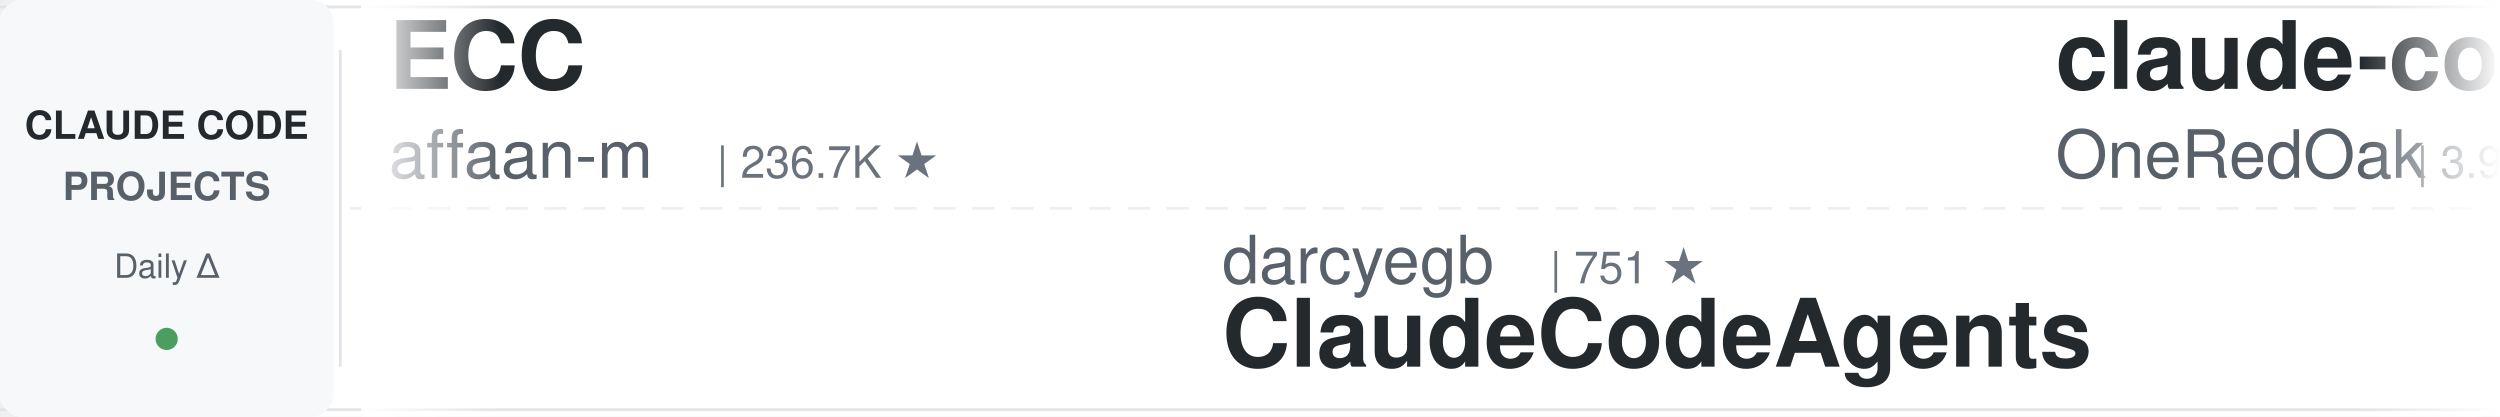
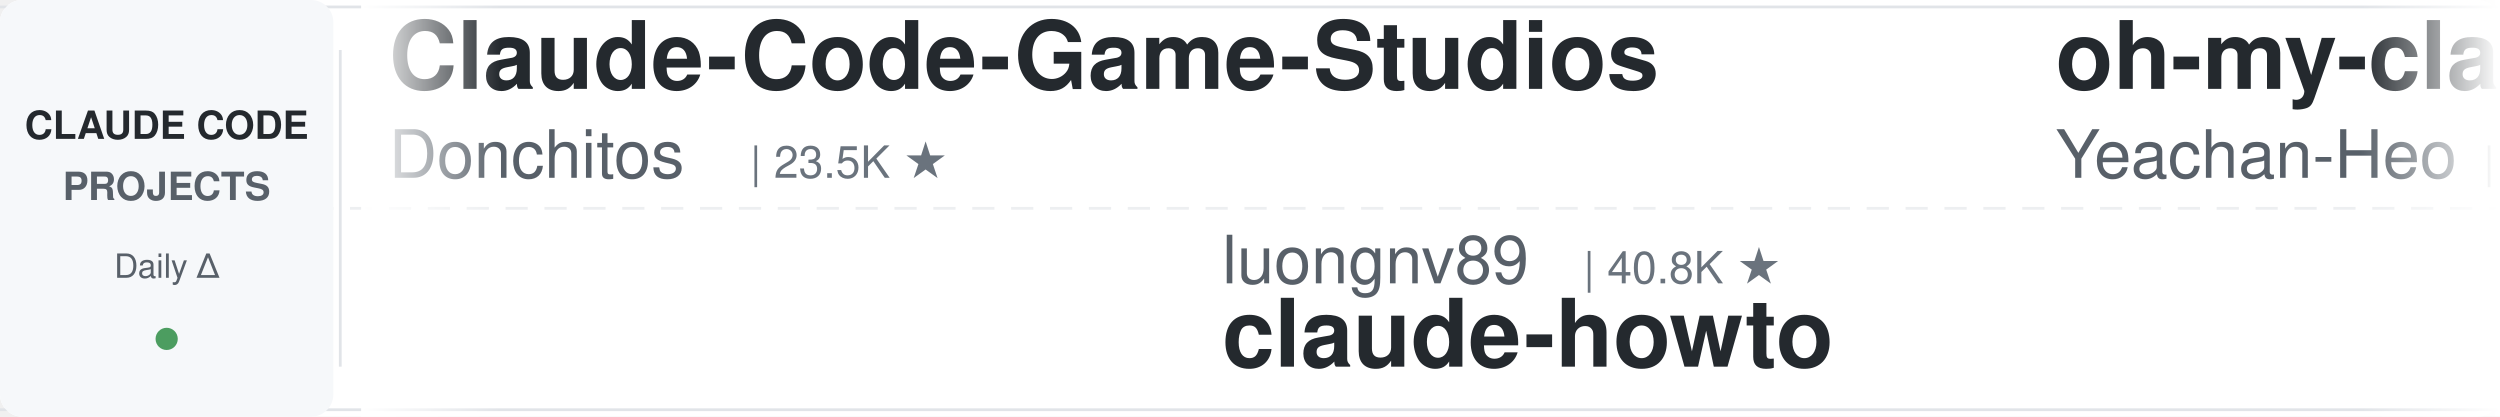
<svg xmlns="http://www.w3.org/2000/svg" width="900" height="150">
  <defs>
    <linearGradient id="leftFade" x1="0%" y1="0%" x2="100%" y2="0%">
      <stop offset="0%" style="stop-color:#ffffff;stop-opacity:1" />
      <stop offset="100%" style="stop-color:#ffffff;stop-opacity:0" />
    </linearGradient>
    <linearGradient id="rightFade" x1="0%" y1="0%" x2="100%" y2="0%">
      <stop offset="0%" style="stop-color:#ffffff;stop-opacity:0" />
      <stop offset="100%" style="stop-color:#ffffff;stop-opacity:1" />
    </linearGradient>
  </defs>
  <rect width="900" height="150" fill="#ffffff" rx="8" />
  <rect x="0" y="2" width="900" height="1" fill="#e1e4e8" />
  <rect x="0" y="147" width="900" height="1" fill="#e1e4e8" />
  <line x1="0" y1="75" x2="900" y2="75" stroke="#e1e4e8" stroke-width="1" stroke-dasharray="8 6" opacity="0.6" />
  <rect x="0" y="0" width="120" height="150" fill="#f6f8fa" rx="8" />
  <text x="60" y="50" font-family="-apple-system, BlinkMacSystemFont, 'Segoe UI', Helvetica, Arial, sans-serif" font-size="14" font-weight="600" fill="#24292e" text-anchor="middle">CLAUDE CODE</text>
  <text x="60" y="72" font-family="-apple-system, BlinkMacSystemFont, 'Segoe UI', Helvetica, Arial, sans-serif" font-size="14" font-weight="600" fill="#586069" text-anchor="middle">PROJECTS</text>
  <text x="60" y="100" font-family="-apple-system, BlinkMacSystemFont, 'Segoe UI', Helvetica, Arial, sans-serif" font-size="12" font-weight="500" fill="#586069" text-anchor="middle">Daily Δ</text>
  <circle cx="60" cy="122" r="4" fill="#22863a" opacity="0.8" />
  <rect x="122" y="18" width="1" height="114" fill="#e1e4e8" />
  <clipPath id="tickerClip">
    <rect x="130" y="0" width="770" height="150" />
  </clipPath>
  <g clip-path="url(#tickerClip)">
    <g id="tickerItems">
      <animateTransform attributeName="transform" attributeType="XML" type="translate" from="0 0" to="-3000 0" dur="54s" repeatCount="indefinite" />
      <g transform="translate(0, 0)">
-         <text x="140" y="32" font-family="-apple-system, BlinkMacSystemFont, 'Segoe UI', Helvetica, Arial, sans-serif" font-size="34" font-weight="600" fill="#24292e">ECC</text>
-         <text x="140" y="64" font-family="-apple-system, BlinkMacSystemFont, 'Segoe UI', Helvetica, Arial, sans-serif" font-size="24" font-weight="400" fill="#586069">affaan-m</text>
-         <text x="258" y="64" font-family="-apple-system, BlinkMacSystemFont, 'Segoe UI', Helvetica, Arial, sans-serif" font-size="16" font-weight="500" fill="#6a737d">| 236.7K ★</text>
+         <text x="140" y="32" font-family="-apple-system, BlinkMacSystemFont, 'Segoe UI', Helvetica, Arial, sans-serif" font-size="34" font-weight="600" fill="#24292e">Claude-Code-Game-Studios</text>
+         <text x="140" y="64" font-family="-apple-system, BlinkMacSystemFont, 'Segoe UI', Helvetica, Arial, sans-serif" font-size="24" font-weight="400" fill="#586069">Donchitos</text>
+         <text x="270" y="64" font-family="-apple-system, BlinkMacSystemFont, 'Segoe UI', Helvetica, Arial, sans-serif" font-size="16" font-weight="500" fill="#6a737d">| 23.5K ★</text>
      </g>
      <g transform="translate(300, 0)">
-         <text x="140" y="102" font-family="-apple-system, BlinkMacSystemFont, 'Segoe UI', Helvetica, Arial, sans-serif" font-size="24" font-weight="400" fill="#586069">darcyegb</text>
-         <text x="258" y="102" font-family="-apple-system, BlinkMacSystemFont, 'Segoe UI', Helvetica, Arial, sans-serif" font-size="16" font-weight="500" fill="#6a737d">| 751 ★</text>
-         <text x="140" y="132" font-family="-apple-system, BlinkMacSystemFont, 'Segoe UI', Helvetica, Arial, sans-serif" font-size="34" font-weight="600" fill="#24292e">ClaudeCodeAgents</text>
+         <text x="140" y="102" font-family="-apple-system, BlinkMacSystemFont, 'Segoe UI', Helvetica, Arial, sans-serif" font-size="24" font-weight="400" fill="#586069">luongnv89</text>
+         <text x="270" y="102" font-family="-apple-system, BlinkMacSystemFont, 'Segoe UI', Helvetica, Arial, sans-serif" font-size="16" font-weight="500" fill="#6a737d">| 40.8K ★</text>
+         <text x="140" y="132" font-family="-apple-system, BlinkMacSystemFont, 'Segoe UI', Helvetica, Arial, sans-serif" font-size="34" font-weight="600" fill="#24292e">claude-howto</text>
      </g>
      <g transform="translate(600, 0)">
-         <text x="140" y="32" font-family="-apple-system, BlinkMacSystemFont, 'Segoe UI', Helvetica, Arial, sans-serif" font-size="34" font-weight="600" fill="#24292e">claude-code-workflows</text>
-         <text x="140" y="64" font-family="-apple-system, BlinkMacSystemFont, 'Segoe UI', Helvetica, Arial, sans-serif" font-size="24" font-weight="400" fill="#586069">OneRedOak</text>
-         <text x="270" y="64" font-family="-apple-system, BlinkMacSystemFont, 'Segoe UI', Helvetica, Arial, sans-serif" font-size="16" font-weight="500" fill="#6a737d">| 3.9K ★</text>
+         <text x="140" y="32" font-family="-apple-system, BlinkMacSystemFont, 'Segoe UI', Helvetica, Arial, sans-serif" font-size="34" font-weight="600" fill="#24292e">oh-my-claudecode</text>
+         <text x="140" y="64" font-family="-apple-system, BlinkMacSystemFont, 'Segoe UI', Helvetica, Arial, sans-serif" font-size="24" font-weight="400" fill="#586069">Yeachan-Heo</text>
+         <text x="294" y="64" font-family="-apple-system, BlinkMacSystemFont, 'Segoe UI', Helvetica, Arial, sans-serif" font-size="16" font-weight="500" fill="#6a737d">| 38.2K ★</text>
      </g>
      <g transform="translate(900, 0)">
        <text x="140" y="102" font-family="-apple-system, BlinkMacSystemFont, 'Segoe UI', Helvetica, Arial, sans-serif" font-size="24" font-weight="400" fill="#586069">lorryjovens-hub</text>
        <text x="342" y="102" font-family="-apple-system, BlinkMacSystemFont, 'Segoe UI', Helvetica, Arial, sans-serif" font-size="16" font-weight="500" fill="#6a737d">| 1.7K ★</text>
        <text x="140" y="132" font-family="-apple-system, BlinkMacSystemFont, 'Segoe UI', Helvetica, Arial, sans-serif" font-size="34" font-weight="600" fill="#24292e">claude-code-rust</text>
      </g>
      <g transform="translate(1200, 0)">
-         <text x="140" y="32" font-family="-apple-system, BlinkMacSystemFont, 'Segoe UI', Helvetica, Arial, sans-serif" font-size="34" font-weight="600" fill="#24292e">claude-coder</text>
-         <text x="140" y="64" font-family="-apple-system, BlinkMacSystemFont, 'Segoe UI', Helvetica, Arial, sans-serif" font-size="24" font-weight="400" fill="#586069">kodu-ai</text>
-         <text x="246" y="64" font-family="-apple-system, BlinkMacSystemFont, 'Segoe UI', Helvetica, Arial, sans-serif" font-size="16" font-weight="500" fill="#6a737d">| 5.2K ★</text>
+         <text x="140" y="32" font-family="-apple-system, BlinkMacSystemFont, 'Segoe UI', Helvetica, Arial, sans-serif" font-size="34" font-weight="600" fill="#24292e">claude-code-skills</text>
+         <text x="140" y="64" font-family="-apple-system, BlinkMacSystemFont, 'Segoe UI', Helvetica, Arial, sans-serif" font-size="24" font-weight="400" fill="#586069">daymade</text>
+         <text x="246" y="64" font-family="-apple-system, BlinkMacSystemFont, 'Segoe UI', Helvetica, Arial, sans-serif" font-size="16" font-weight="500" fill="#6a737d">| 1.3K ★</text>
      </g>
      <g transform="translate(1500, 0)">
-         <text x="140" y="102" font-family="-apple-system, BlinkMacSystemFont, 'Segoe UI', Helvetica, Arial, sans-serif" font-size="24" font-weight="400" fill="#586069">digitalsamba</text>
-         <text x="306" y="102" font-family="-apple-system, BlinkMacSystemFont, 'Segoe UI', Helvetica, Arial, sans-serif" font-size="16" font-weight="500" fill="#6a737d">| 1.9K ★</text>
-         <text x="140" y="132" font-family="-apple-system, BlinkMacSystemFont, 'Segoe UI', Helvetica, Arial, sans-serif" font-size="34" font-weight="600" fill="#24292e">claude-code-video-toolki...</text>
+         <text x="140" y="102" font-family="-apple-system, BlinkMacSystemFont, 'Segoe UI', Helvetica, Arial, sans-serif" font-size="24" font-weight="400" fill="#586069">https-deeplearning-ai</text>
+         <text x="414" y="102" font-family="-apple-system, BlinkMacSystemFont, 'Segoe UI', Helvetica, Arial, sans-serif" font-size="16" font-weight="500" fill="#6a737d">| 537 ★</text>
+         <text x="140" y="132" font-family="-apple-system, BlinkMacSystemFont, 'Segoe UI', Helvetica, Arial, sans-serif" font-size="34" font-weight="600" fill="#24292e">sc-claude-code-files</text>
      </g>
      <g transform="translate(1800, 0)">
-         <text x="140" y="32" font-family="-apple-system, BlinkMacSystemFont, 'Segoe UI', Helvetica, Arial, sans-serif" font-size="34" font-weight="600" fill="#24292e">claude-code-action</text>
-         <text x="140" y="64" font-family="-apple-system, BlinkMacSystemFont, 'Segoe UI', Helvetica, Arial, sans-serif" font-size="24" font-weight="400" fill="#586069">anthropics</text>
-         <text x="282" y="64" font-family="-apple-system, BlinkMacSystemFont, 'Segoe UI', Helvetica, Arial, sans-serif" font-size="16" font-weight="500" fill="#6a737d">| 8.5K ★</text>
+         <text x="140" y="32" font-family="-apple-system, BlinkMacSystemFont, 'Segoe UI', Helvetica, Arial, sans-serif" font-size="34" font-weight="600" fill="#24292e">claude-code-video-toolki...</text>
+         <text x="140" y="64" font-family="-apple-system, BlinkMacSystemFont, 'Segoe UI', Helvetica, Arial, sans-serif" font-size="24" font-weight="400" fill="#586069">digitalsamba</text>
+         <text x="306" y="64" font-family="-apple-system, BlinkMacSystemFont, 'Segoe UI', Helvetica, Arial, sans-serif" font-size="16" font-weight="500" fill="#6a737d">| 1.9K ★</text>
      </g>
      <g transform="translate(2100, 0)">
-         <text x="140" y="102" font-family="-apple-system, BlinkMacSystemFont, 'Segoe UI', Helvetica, Arial, sans-serif" font-size="24" font-weight="400" fill="#586069">feiskyer</text>
-         <text x="258" y="102" font-family="-apple-system, BlinkMacSystemFont, 'Segoe UI', Helvetica, Arial, sans-serif" font-size="16" font-weight="500" fill="#6a737d">| 1.6K ★</text>
-         <text x="140" y="132" font-family="-apple-system, BlinkMacSystemFont, 'Segoe UI', Helvetica, Arial, sans-serif" font-size="34" font-weight="600" fill="#24292e">claude-code-settings</text>
+         <text x="140" y="102" font-family="-apple-system, BlinkMacSystemFont, 'Segoe UI', Helvetica, Arial, sans-serif" font-size="24" font-weight="400" fill="#586069">repowise-dev</text>
+         <text x="306" y="102" font-family="-apple-system, BlinkMacSystemFont, 'Segoe UI', Helvetica, Arial, sans-serif" font-size="16" font-weight="500" fill="#6a737d">| 1.2K ★</text>
+         <text x="140" y="132" font-family="-apple-system, BlinkMacSystemFont, 'Segoe UI', Helvetica, Arial, sans-serif" font-size="34" font-weight="600" fill="#24292e">claude-code-prompts</text>
      </g>
      <g transform="translate(2400, 0)">
-         <text x="140" y="32" font-family="-apple-system, BlinkMacSystemFont, 'Segoe UI', Helvetica, Arial, sans-serif" font-size="34" font-weight="600" fill="#24292e">claude-code-base-action</text>
-         <text x="140" y="64" font-family="-apple-system, BlinkMacSystemFont, 'Segoe UI', Helvetica, Arial, sans-serif" font-size="24" font-weight="400" fill="#586069">anthropics</text>
-         <text x="282" y="64" font-family="-apple-system, BlinkMacSystemFont, 'Segoe UI', Helvetica, Arial, sans-serif" font-size="16" font-weight="500" fill="#6a737d">| 931 ★</text>
+         <text x="140" y="32" font-family="-apple-system, BlinkMacSystemFont, 'Segoe UI', Helvetica, Arial, sans-serif" font-size="34" font-weight="600" fill="#24292e">claude-code-best-practic...</text>
+         <text x="140" y="64" font-family="-apple-system, BlinkMacSystemFont, 'Segoe UI', Helvetica, Arial, sans-serif" font-size="24" font-weight="400" fill="#586069">shanraisshan</text>
+         <text x="306" y="64" font-family="-apple-system, BlinkMacSystemFont, 'Segoe UI', Helvetica, Arial, sans-serif" font-size="16" font-weight="500" fill="#6a737d">| 63.9K ★</text>
      </g>
      <g transform="translate(2700, 0)">
-         <text x="140" y="102" font-family="-apple-system, BlinkMacSystemFont, 'Segoe UI', Helvetica, Arial, sans-serif" font-size="24" font-weight="400" fill="#586069">ponponon</text>
-         <text x="258" y="102" font-family="-apple-system, BlinkMacSystemFont, 'Segoe UI', Helvetica, Arial, sans-serif" font-size="16" font-weight="500" fill="#6a737d">| 2.3K ★</text>
-         <text x="140" y="132" font-family="-apple-system, BlinkMacSystemFont, 'Segoe UI', Helvetica, Arial, sans-serif" font-size="34" font-weight="600" fill="#24292e">claude_code_src</text>
+         <text x="140" y="102" font-family="-apple-system, BlinkMacSystemFont, 'Segoe UI', Helvetica, Arial, sans-serif" font-size="24" font-weight="400" fill="#586069">Windy3f3f3f3f</text>
+         <text x="318" y="102" font-family="-apple-system, BlinkMacSystemFont, 'Segoe UI', Helvetica, Arial, sans-serif" font-size="16" font-weight="500" fill="#6a737d">| 3.3K ★</text>
+         <text x="140" y="132" font-family="-apple-system, BlinkMacSystemFont, 'Segoe UI', Helvetica, Arial, sans-serif" font-size="34" font-weight="600" fill="#24292e">how-claude-code-works</text>
      </g>
      <g transform="translate(3000, 0)">
-         <text x="140" y="32" font-family="-apple-system, BlinkMacSystemFont, 'Segoe UI', Helvetica, Arial, sans-serif" font-size="34" font-weight="600" fill="#24292e">ECC</text>
-         <text x="140" y="64" font-family="-apple-system, BlinkMacSystemFont, 'Segoe UI', Helvetica, Arial, sans-serif" font-size="24" font-weight="400" fill="#586069">affaan-m</text>
-         <text x="258" y="64" font-family="-apple-system, BlinkMacSystemFont, 'Segoe UI', Helvetica, Arial, sans-serif" font-size="16" font-weight="500" fill="#6a737d">| 236.7K ★</text>
+         <text x="140" y="32" font-family="-apple-system, BlinkMacSystemFont, 'Segoe UI', Helvetica, Arial, sans-serif" font-size="34" font-weight="600" fill="#24292e">Claude-Code-Game-Studios</text>
+         <text x="140" y="64" font-family="-apple-system, BlinkMacSystemFont, 'Segoe UI', Helvetica, Arial, sans-serif" font-size="24" font-weight="400" fill="#586069">Donchitos</text>
+         <text x="270" y="64" font-family="-apple-system, BlinkMacSystemFont, 'Segoe UI', Helvetica, Arial, sans-serif" font-size="16" font-weight="500" fill="#6a737d">| 23.5K ★</text>
      </g>
      <g transform="translate(3300, 0)">
-         <text x="140" y="102" font-family="-apple-system, BlinkMacSystemFont, 'Segoe UI', Helvetica, Arial, sans-serif" font-size="24" font-weight="400" fill="#586069">darcyegb</text>
-         <text x="258" y="102" font-family="-apple-system, BlinkMacSystemFont, 'Segoe UI', Helvetica, Arial, sans-serif" font-size="16" font-weight="500" fill="#6a737d">| 751 ★</text>
-         <text x="140" y="132" font-family="-apple-system, BlinkMacSystemFont, 'Segoe UI', Helvetica, Arial, sans-serif" font-size="34" font-weight="600" fill="#24292e">ClaudeCodeAgents</text>
+         <text x="140" y="102" font-family="-apple-system, BlinkMacSystemFont, 'Segoe UI', Helvetica, Arial, sans-serif" font-size="24" font-weight="400" fill="#586069">luongnv89</text>
+         <text x="270" y="102" font-family="-apple-system, BlinkMacSystemFont, 'Segoe UI', Helvetica, Arial, sans-serif" font-size="16" font-weight="500" fill="#6a737d">| 40.8K ★</text>
+         <text x="140" y="132" font-family="-apple-system, BlinkMacSystemFont, 'Segoe UI', Helvetica, Arial, sans-serif" font-size="34" font-weight="600" fill="#24292e">claude-howto</text>
      </g>
      <g transform="translate(3600, 0)">
-         <text x="140" y="32" font-family="-apple-system, BlinkMacSystemFont, 'Segoe UI', Helvetica, Arial, sans-serif" font-size="34" font-weight="600" fill="#24292e">claude-code-workflows</text>
-         <text x="140" y="64" font-family="-apple-system, BlinkMacSystemFont, 'Segoe UI', Helvetica, Arial, sans-serif" font-size="24" font-weight="400" fill="#586069">OneRedOak</text>
-         <text x="270" y="64" font-family="-apple-system, BlinkMacSystemFont, 'Segoe UI', Helvetica, Arial, sans-serif" font-size="16" font-weight="500" fill="#6a737d">| 3.9K ★</text>
+         <text x="140" y="32" font-family="-apple-system, BlinkMacSystemFont, 'Segoe UI', Helvetica, Arial, sans-serif" font-size="34" font-weight="600" fill="#24292e">oh-my-claudecode</text>
+         <text x="140" y="64" font-family="-apple-system, BlinkMacSystemFont, 'Segoe UI', Helvetica, Arial, sans-serif" font-size="24" font-weight="400" fill="#586069">Yeachan-Heo</text>
+         <text x="294" y="64" font-family="-apple-system, BlinkMacSystemFont, 'Segoe UI', Helvetica, Arial, sans-serif" font-size="16" font-weight="500" fill="#6a737d">| 38.2K ★</text>
      </g>
      <g transform="translate(3900, 0)">
        <text x="140" y="102" font-family="-apple-system, BlinkMacSystemFont, 'Segoe UI', Helvetica, Arial, sans-serif" font-size="24" font-weight="400" fill="#586069">lorryjovens-hub</text>
        <text x="342" y="102" font-family="-apple-system, BlinkMacSystemFont, 'Segoe UI', Helvetica, Arial, sans-serif" font-size="16" font-weight="500" fill="#6a737d">| 1.7K ★</text>
        <text x="140" y="132" font-family="-apple-system, BlinkMacSystemFont, 'Segoe UI', Helvetica, Arial, sans-serif" font-size="34" font-weight="600" fill="#24292e">claude-code-rust</text>
      </g>
    </g>
  </g>
  <rect x="130" y="0" width="50" height="150" fill="url(#leftFade)" />
  <rect x="850" y="0" width="50" height="150" fill="url(#rightFade)" />
</svg>
